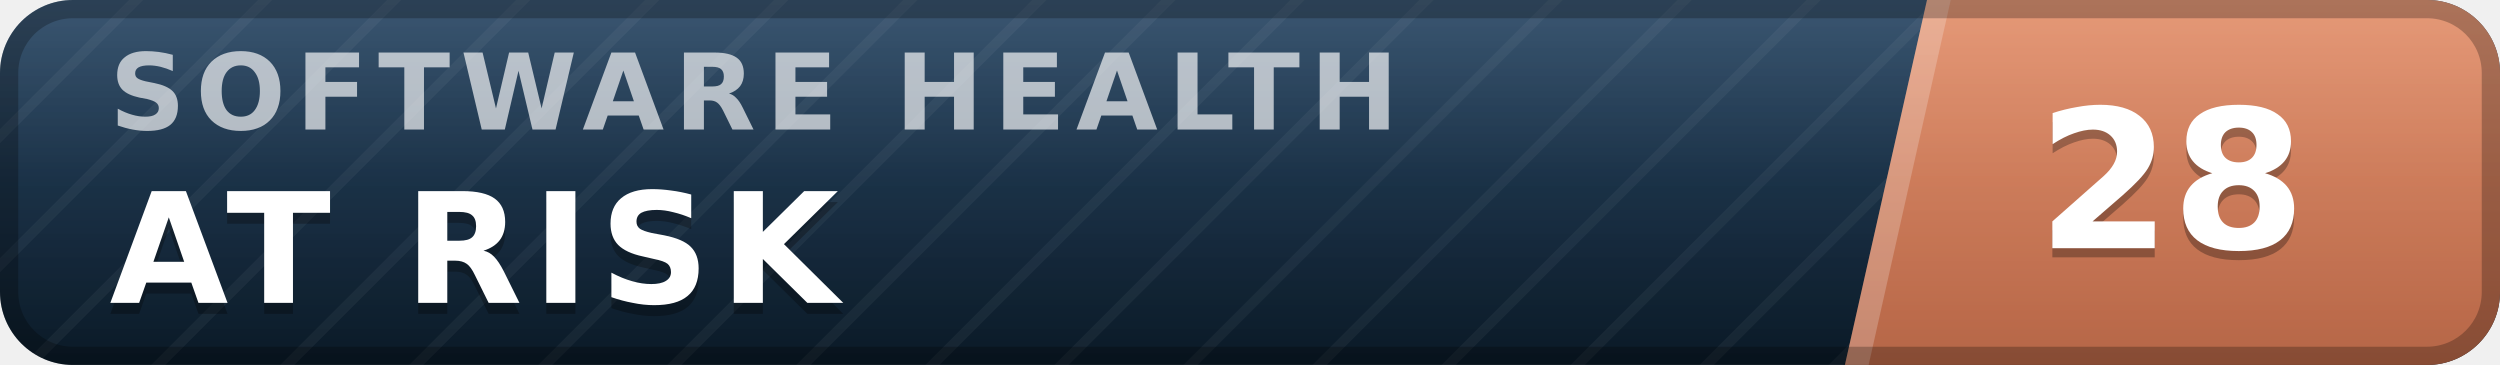
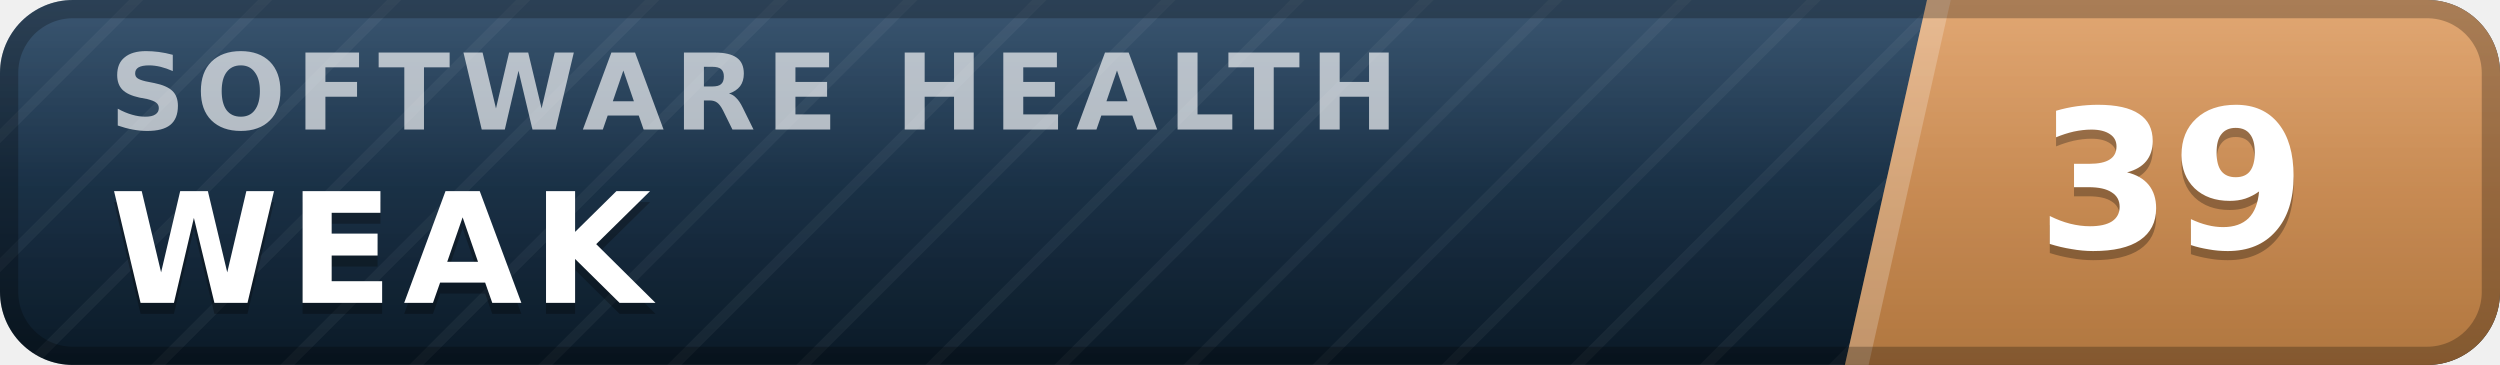
- <svg xmlns="http://www.w3.org/2000/svg" width="137" height="20" viewBox="0 0 137 20" role="img" aria-label="inspect.software software health index 28 of 100, at risk" font-family="Verdana,DejaVu Sans,Geneva,sans-serif">
+ <svg xmlns="http://www.w3.org/2000/svg" width="137" height="20" viewBox="0 0 137 20" role="img" aria-label="inspect.software software health index 39 of 100, weak" font-family="Verdana,DejaVu Sans,Geneva,sans-serif">
  <defs>
    <linearGradient id="plate" x1="0" y1="0" x2="0" y2="1">
      <stop offset="0" stop-color="#1d3d5c" />
      <stop offset="1" stop-color="#0a1926" />
    </linearGradient>
    <linearGradient id="endplate" x1="0" y1="0" x2="0" y2="1">
-       <stop offset="0" stop-color="#e18a64" />
-       <stop offset="1" stop-color="#b56546" />
+       <stop offset="0" stop-color="#dd9a5e" />
+       <stop offset="1" stop-color="#b0763f" />
    </linearGradient>
    <linearGradient id="gloss" x1="0" y1="0" x2="0" y2="1">
      <stop offset="0" stop-color="#fff" stop-opacity=".13" />
      <stop offset=".5" stop-color="#fff" stop-opacity=".03" />
      <stop offset="1" stop-color="#fff" stop-opacity="0" />
    </linearGradient>
    <pattern id="guilloche" width="5" height="5" patternUnits="userSpaceOnUse" patternTransform="rotate(45)">
      <line x1="0" y1="0" x2="0" y2="5" stroke="#fff" stroke-opacity=".045" stroke-width="1.1" />
    </pattern>
    <clipPath id="rounded">
      <rect width="137" height="20" rx="4" />
    </clipPath>
  </defs>
  <g clip-path="url(#rounded)">
    <rect width="137" height="20" fill="url(#plate)" />
    <rect width="137" height="20" fill="url(#guilloche)" />
    <polygon points="105.6,0 137,0 137,20 101.1,20" fill="url(#endplate)" />
    <polygon points="105.6,0 106.9,0 102.4,20 101.1,20" fill="#fff" fill-opacity=".22" />
    <text x="6.0" y="7.1" font-size="5.8" letter-spacing="0.55" fill="#fff" fill-opacity=".66" font-weight="bold" textLength="76.3" lengthAdjust="spacing">SOFTWARE HEALTH</text>
-     <text x="6.0" y="17.2" font-size="8.4" fill="#000" fill-opacity=".3" font-weight="bold" letter-spacing="0.55" textLength="43.3" lengthAdjust="spacing">AT RISK</text>
-     <text x="6.0" y="16.6" font-size="8.4" fill="#fff" font-weight="bold" letter-spacing="0.55" textLength="43.3" lengthAdjust="spacing">AT RISK</text>
-     <text x="119.0" y="14.1" font-size="10.6" fill="#000" fill-opacity=".3" font-weight="bold" text-anchor="middle">28</text>
-     <text x="119.0" y="13.6" font-size="10.6" fill="#fff" font-weight="bold" text-anchor="middle">28</text>
+     <text x="6.0" y="17.2" font-size="8.4" fill="#000" fill-opacity=".3" font-weight="bold" letter-spacing="0.55" textLength="30.3" lengthAdjust="spacing">WEAK</text>
+     <text x="6.0" y="16.6" font-size="8.4" fill="#fff" font-weight="bold" letter-spacing="0.55" textLength="30.3" lengthAdjust="spacing">WEAK</text>
+     <text x="119.0" y="14.1" font-size="10.6" fill="#000" fill-opacity=".3" font-weight="bold" text-anchor="middle">39</text>
+     <text x="119.0" y="13.6" font-size="10.6" fill="#fff" font-weight="bold" text-anchor="middle">39</text>
    <rect width="137" height="20" fill="url(#gloss)" />
  </g>
  <rect x=".5" y=".5" width="136" height="19" rx="3.5" fill="none" stroke="#000" stroke-opacity=".25" />
</svg>
